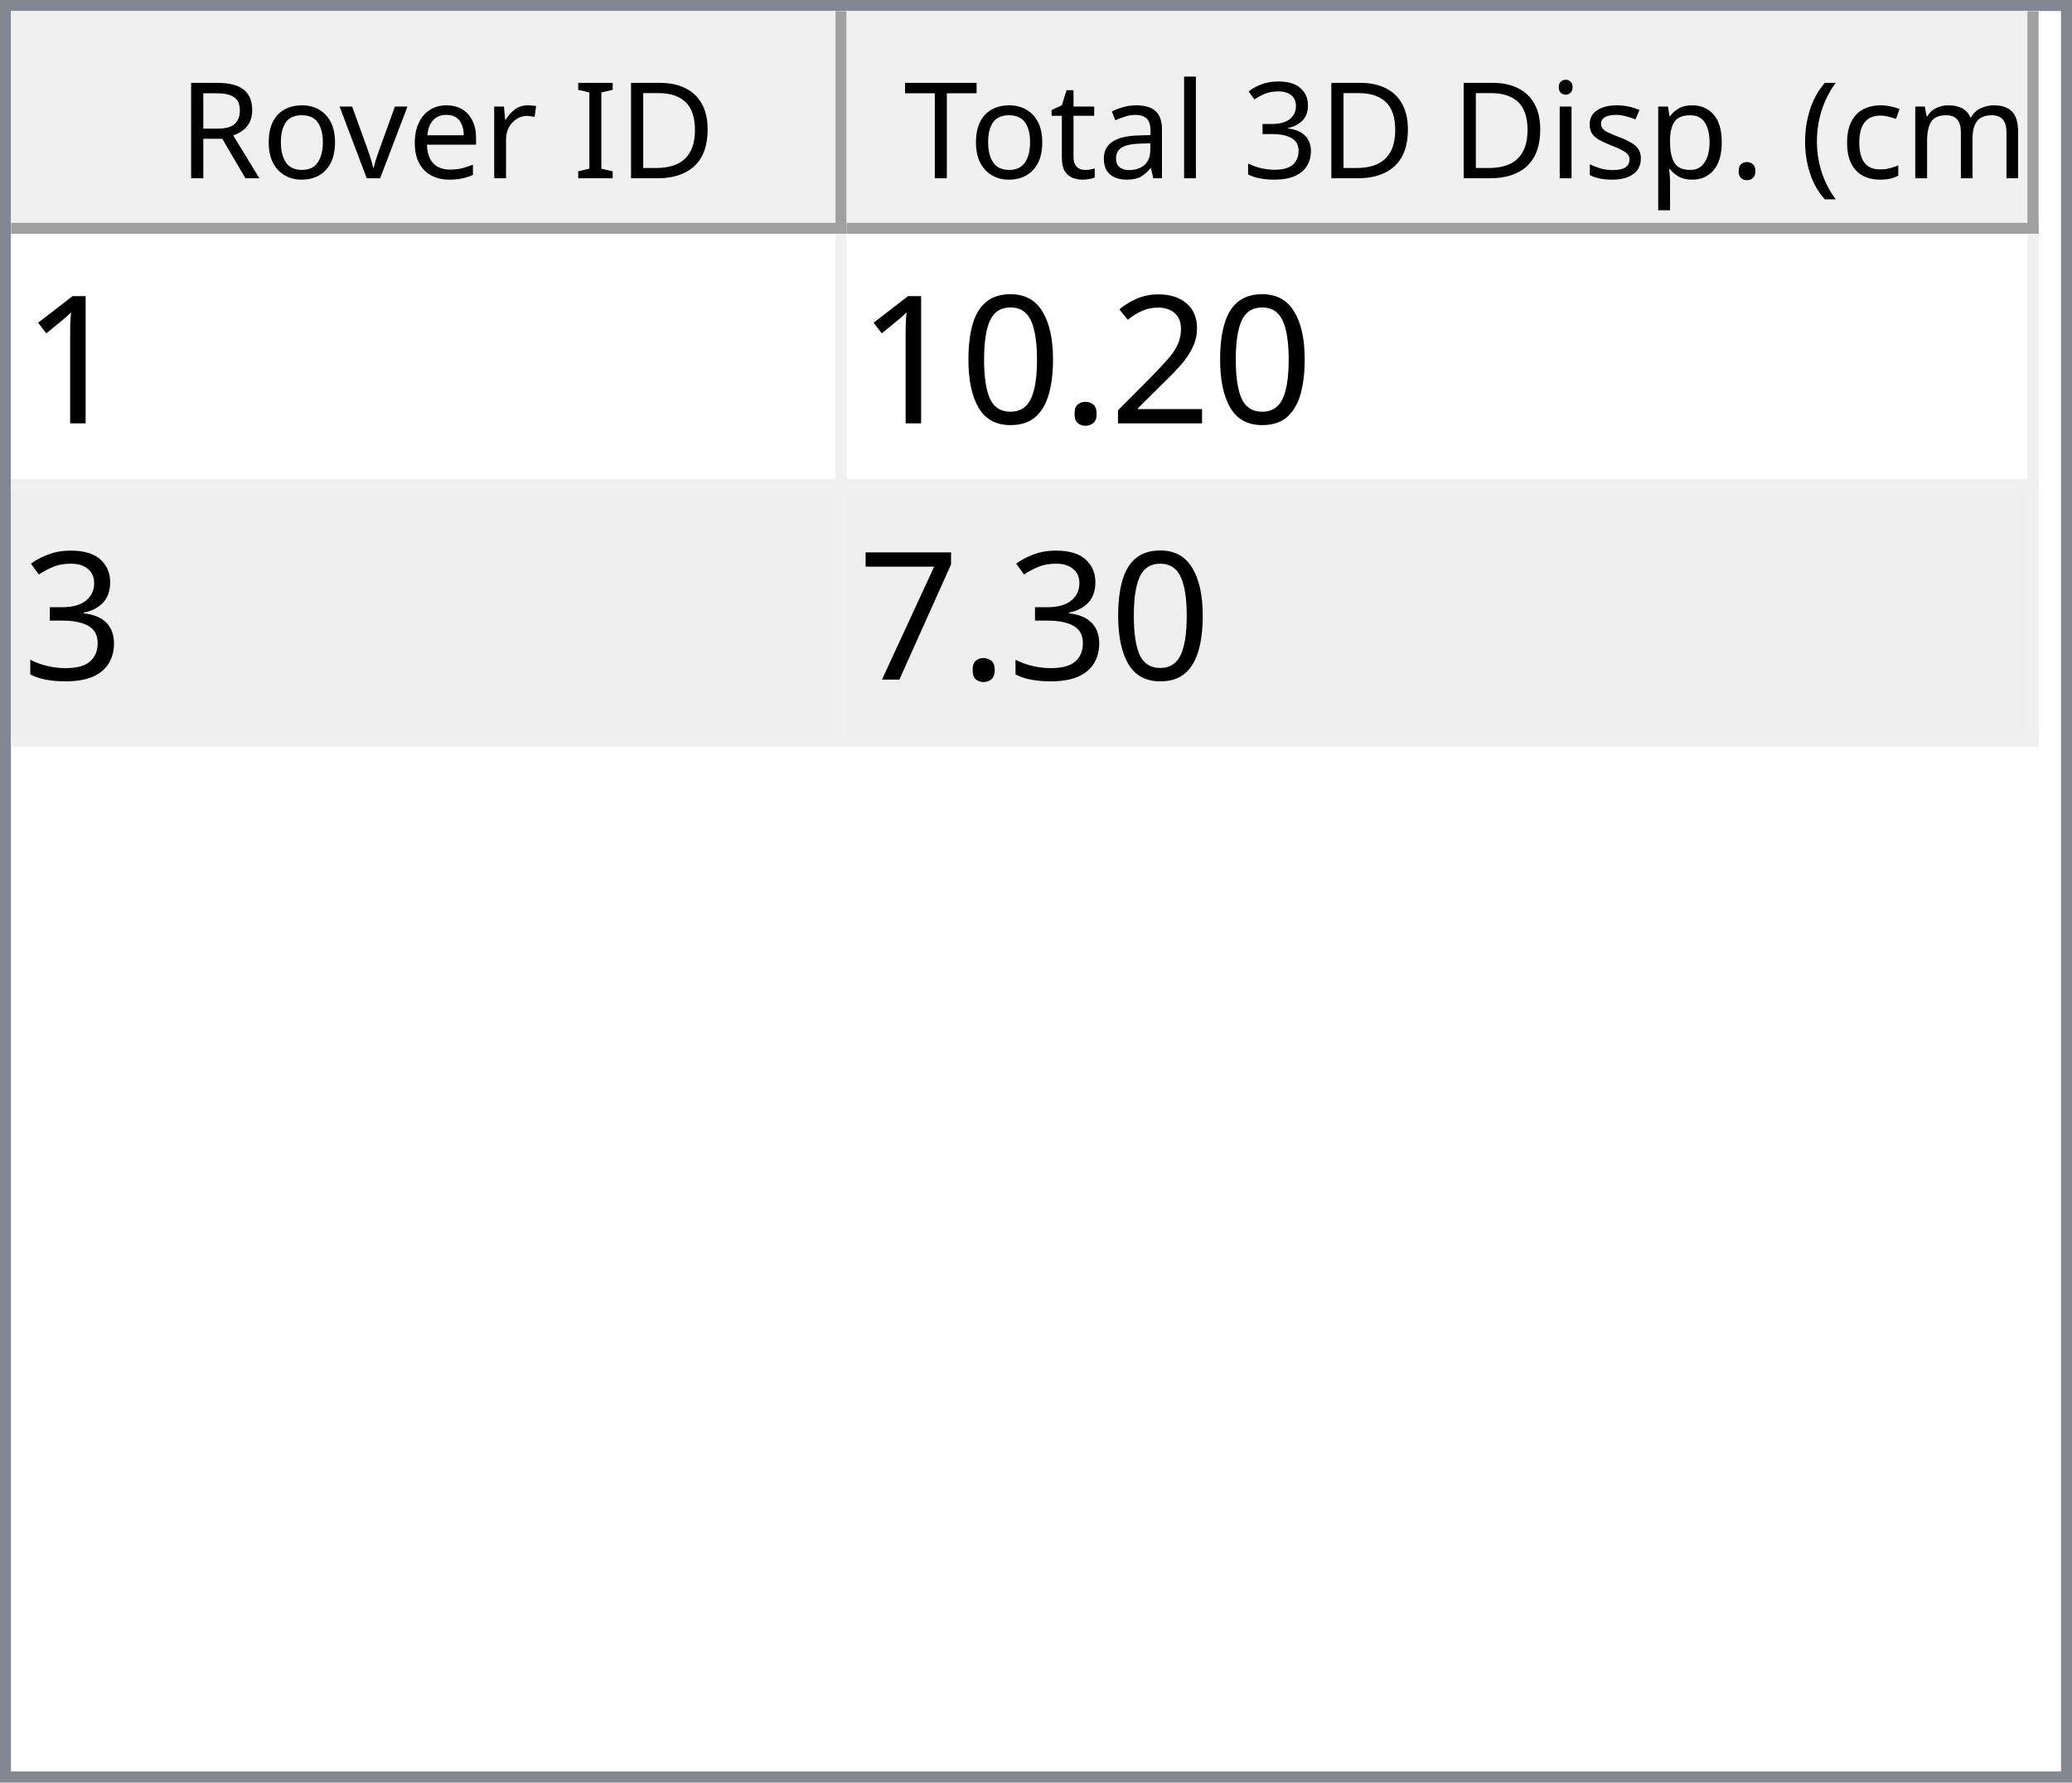
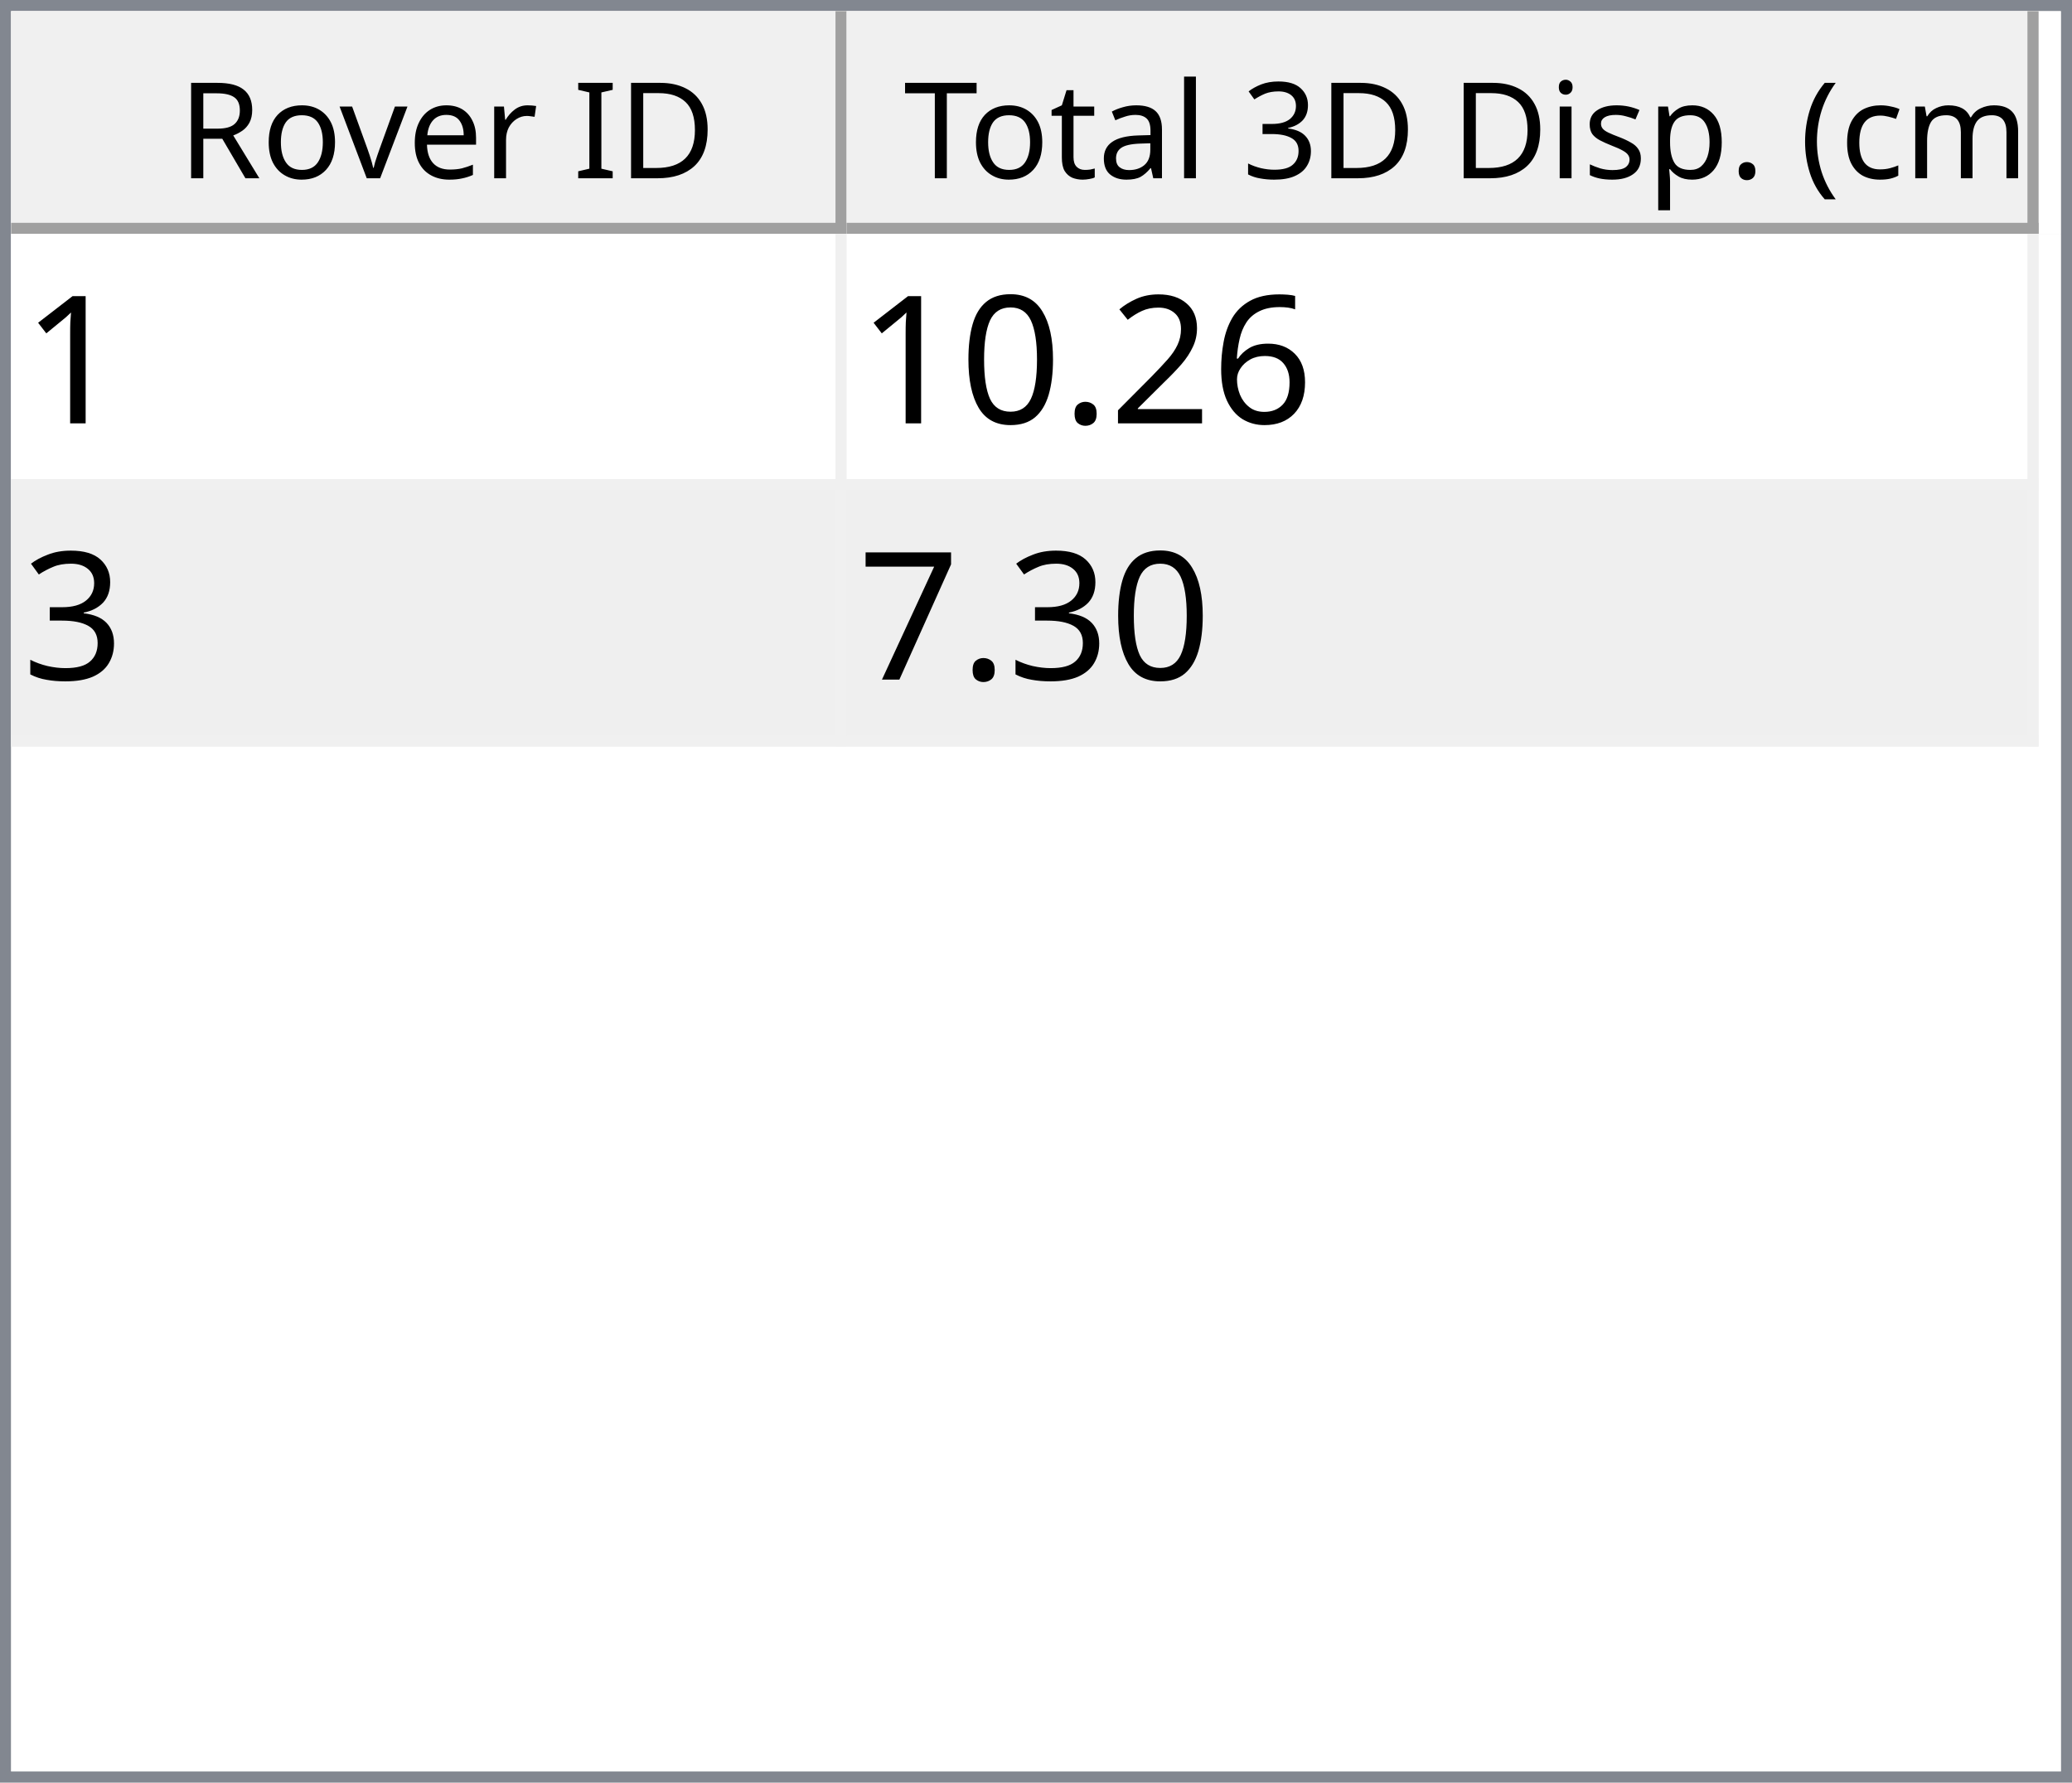
<svg xmlns="http://www.w3.org/2000/svg" style="fill-opacity:1; color-rendering:auto; color-interpolation:auto; text-rendering:auto; stroke:black; stroke-linecap:square; stroke-miterlimit:10; shape-rendering:auto; stroke-opacity:1; fill:black; stroke-dasharray:none; font-weight:normal; stroke-width:1; font-family:'Dialog'; font-style:normal; stroke-linejoin:miter; font-size:12px; stroke-dashoffset:0; image-rendering:auto;" width="186" height="160">
  <defs id="genericDefs" />
  <g>
    <defs id="defs1">
      <clipPath clipPathUnits="userSpaceOnUse" id="clipPath1">
        <path d="M0 0 L186 0 L186 160 L0 160 L0 0 Z" />
      </clipPath>
      <clipPath clipPathUnits="userSpaceOnUse" id="clipPath2">
        <path d="M0 0 L0 160 L186 160 L186 0 Z" />
      </clipPath>
      <clipPath clipPathUnits="userSpaceOnUse" id="clipPath3">
        <path d="M0 0 L0 20 L184 20 L184 0 Z" />
      </clipPath>
      <clipPath clipPathUnits="userSpaceOnUse" id="clipPath4">
        <path d="M0 0 L0 20 L75 20 L75 0 Z" />
      </clipPath>
      <clipPath clipPathUnits="userSpaceOnUse" id="clipPath5">
        <path d="M1 1 L1 19 L74 19 L74 1 Z" />
      </clipPath>
      <clipPath clipPathUnits="userSpaceOnUse" id="clipPath6">
        <path d="M0 0 L0 18 L73 18 L73 0 Z" />
      </clipPath>
      <clipPath clipPathUnits="userSpaceOnUse" id="clipPath7">
        <path d="M-0.5 -0.5 L-0.5 19.5 L74.5 19.5 L74.5 -0.5 Z" />
      </clipPath>
      <clipPath clipPathUnits="userSpaceOnUse" id="clipPath8">
        <path d="M0 0 L0 20 L107 20 L107 0 Z" />
      </clipPath>
      <clipPath clipPathUnits="userSpaceOnUse" id="clipPath9">
        <path d="M1 1 L1 19 L106 19 L106 1 Z" />
      </clipPath>
      <clipPath clipPathUnits="userSpaceOnUse" id="clipPath10">
        <path d="M0 0 L0 18 L105 18 L105 0 Z" />
      </clipPath>
      <clipPath clipPathUnits="userSpaceOnUse" id="clipPath11">
        <path d="M-0.5 -0.5 L-0.5 19.5 L106.5 19.5 L106.5 -0.5 Z" />
      </clipPath>
      <clipPath clipPathUnits="userSpaceOnUse" id="clipPath12">
        <path d="M0 0 L0 138 L184 138 L184 0 Z" />
      </clipPath>
      <clipPath clipPathUnits="userSpaceOnUse" id="clipPath13">
        <path d="M0 0 L0 46 L182 46 L182 0 Z" />
      </clipPath>
      <clipPath clipPathUnits="userSpaceOnUse" id="clipPath14">
        <path d="M-0.5 -0.5 L-0.5 45.5 L181.5 45.5 L181.5 -0.5 Z" />
      </clipPath>
      <clipPath clipPathUnits="userSpaceOnUse" id="clipPath15">
        <path d="M0 0 L0 22 L74 22 L74 0 Z" />
      </clipPath>
      <clipPath clipPathUnits="userSpaceOnUse" id="clipPath16">
        <path d="M0 0 L0 22 L106 22 L106 0 Z" />
      </clipPath>
      <font horiz-adv-x="64.551" id="font1">
        <font-face ascent="107.91" descent="25.098" units-per-em="100" style="font-style:normal; font-family:Segoe UI; font-weight:normal;" />
        <missing-glyph horiz-adv-x="64.551" d="M8.109 0 L8.109 68.266 L56.453 68.266 L56.453 0 L8.109 0 ZM15.328 7.234 L49.219 7.234 L49.219 61.031 L15.328 61.031 L15.328 7.234 Z" />
        <glyph unicode="D" horiz-adv-x="70.117" d="M9.188 0 L9.188 70.016 L28.516 70.016 Q65.531 70.016 65.531 35.891 Q65.531 19.672 55.25 9.836 Q44.969 0 27.734 0 L9.188 0 ZM17.391 62.594 L17.391 7.422 L27.828 7.422 Q41.609 7.422 49.273 14.797 Q56.938 22.172 56.938 35.688 Q56.938 62.594 28.328 62.594 L17.391 62.594 Z" />
        <glyph unicode="I" horiz-adv-x="26.611" d="M17.391 0 L9.188 0 L9.188 70.016 L17.391 70.016 L17.391 0 Z" />
        <glyph unicode=" " horiz-adv-x="27.393" d="" />
        <glyph unicode="r" horiz-adv-x="34.766" d="M34.188 41.891 Q32.078 43.5 28.125 43.5 Q23 43.5 19.555 38.672 Q16.109 33.844 16.109 25.484 L16.109 0 L8.109 0 L8.109 50 L16.109 50 L16.109 39.703 L16.312 39.703 Q18.016 44.969 21.531 47.922 Q25.047 50.875 29.391 50.875 Q32.516 50.875 34.188 50.203 L34.188 41.891 Z" />
        <glyph unicode="e" horiz-adv-x="52.295" d="M48.297 23 L12.984 23 Q13.188 14.656 17.484 10.109 Q21.781 5.562 29.297 5.562 Q37.75 5.562 44.828 11.141 L44.828 3.609 Q38.234 -1.172 27.391 -1.172 Q16.797 -1.172 10.742 5.641 Q4.688 12.453 4.688 24.812 Q4.688 36.469 11.305 43.82 Q17.922 51.172 27.734 51.172 Q37.547 51.172 42.922 44.828 Q48.297 38.484 48.297 27.203 L48.297 23 ZM40.094 29.781 Q40.047 36.719 36.75 40.578 Q33.453 44.438 27.594 44.438 Q21.922 44.438 17.969 40.383 Q14.016 36.328 13.094 29.781 L40.094 29.781 Z" />
        <glyph unicode="v" horiz-adv-x="47.9" d="M47.406 50 L27.484 0 L19.625 0 L0.688 50 L9.469 50 L22.172 13.672 Q23.578 9.672 23.922 6.688 L24.125 6.688 Q24.609 10.453 25.688 13.484 L38.969 50 L47.406 50 Z" />
        <glyph unicode="o" horiz-adv-x="58.594" d="M29 -1.172 Q17.922 -1.172 11.305 5.836 Q4.688 12.844 4.688 24.422 Q4.688 37.016 11.57 44.094 Q18.453 51.172 30.172 51.172 Q41.359 51.172 47.633 44.289 Q53.906 37.406 53.906 25.203 Q53.906 13.234 47.141 6.031 Q40.375 -1.172 29 -1.172 ZM29.594 44.438 Q21.875 44.438 17.383 39.188 Q12.891 33.938 12.891 24.703 Q12.891 15.828 17.43 10.695 Q21.969 5.562 29.594 5.562 Q37.359 5.562 41.531 10.594 Q45.703 15.625 45.703 24.906 Q45.703 34.281 41.531 39.359 Q37.359 44.438 29.594 44.438 Z" />
        <glyph unicode="R" horiz-adv-x="59.814" d="M59.375 0 L49.609 0 L37.891 19.625 Q36.281 22.359 34.766 24.289 Q33.25 26.219 31.664 27.438 Q30.078 28.656 28.25 29.219 Q26.422 29.781 24.125 29.781 L17.391 29.781 L17.391 0 L9.188 0 L9.188 70.016 L30.078 70.016 Q34.672 70.016 38.555 68.867 Q42.438 67.719 45.289 65.375 Q48.141 63.031 49.758 59.547 Q51.375 56.062 51.375 51.375 Q51.375 47.703 50.273 44.656 Q49.172 41.609 47.148 39.211 Q45.125 36.812 42.266 35.133 Q39.406 33.453 35.844 32.516 L35.844 32.328 Q37.594 31.547 38.891 30.547 Q40.188 29.547 41.359 28.18 Q42.531 26.812 43.68 25.078 Q44.828 23.344 46.234 21.047 L59.375 0 ZM17.391 62.594 L17.391 37.203 L28.516 37.203 Q31.594 37.203 34.203 38.133 Q36.812 39.062 38.719 40.797 Q40.625 42.531 41.703 45.047 Q42.781 47.562 42.781 50.688 Q42.781 56.297 39.141 59.445 Q35.5 62.594 28.609 62.594 L17.391 62.594 Z" />
        <glyph unicode=")" horiz-adv-x="30.176" d="M8.297 -15.922 L1.172 -15.922 Q16.406 2.344 16.406 26.812 Q16.406 51.469 1.078 70.016 L8.297 70.016 Q23.531 52.156 23.531 26.703 Q23.531 1.375 8.297 -15.922 Z" />
        <glyph unicode="m" horiz-adv-x="86.133" d="M79.109 0 L71.094 0 L71.094 28.719 Q71.094 37.016 68.531 40.727 Q65.969 44.438 59.906 44.438 Q54.781 44.438 51.195 39.75 Q47.609 35.062 47.609 28.516 L47.609 0 L39.594 0 L39.594 29.688 Q39.594 44.438 28.219 44.438 Q22.953 44.438 19.531 40.016 Q16.109 35.594 16.109 28.516 L16.109 0 L8.109 0 L8.109 50 L16.109 50 L16.109 42.094 L16.312 42.094 Q21.625 51.172 31.844 51.172 Q36.969 51.172 40.773 48.312 Q44.578 45.453 46 40.828 Q51.562 51.172 62.594 51.172 Q79.109 51.172 79.109 30.812 L79.109 0 Z" />
        <glyph unicode="c" horiz-adv-x="46.191" d="M42.188 2.297 Q36.422 -1.172 28.516 -1.172 Q17.828 -1.172 11.258 5.789 Q4.688 12.75 4.688 23.828 Q4.688 36.188 11.766 43.68 Q18.844 51.172 30.672 51.172 Q37.25 51.172 42.281 48.734 L42.281 40.531 Q36.719 44.438 30.375 44.438 Q22.703 44.438 17.797 38.945 Q12.891 33.453 12.891 24.516 Q12.891 15.719 17.508 10.641 Q22.125 5.562 29.891 5.562 Q36.422 5.562 42.188 9.906 L42.188 2.297 Z" />
        <glyph unicode="(" horiz-adv-x="30.176" d="M29.109 -15.922 L21.969 -15.922 Q6.844 1.375 6.844 26.703 Q6.844 52.156 21.969 70.016 L29.203 70.016 Q13.875 51.469 13.875 26.812 Q13.875 2.344 29.109 -15.922 Z" />
        <glyph unicode="." horiz-adv-x="21.68" d="M10.891 -1.078 Q8.641 -1.078 7.055 0.539 Q5.469 2.156 5.469 4.391 Q5.469 6.641 7.055 8.273 Q8.641 9.906 10.891 9.906 Q13.188 9.906 14.797 8.273 Q16.406 6.641 16.406 4.391 Q16.406 2.156 14.797 0.539 Q13.188 -1.078 10.891 -1.078 Z" />
        <glyph unicode="p" horiz-adv-x="58.789" d="M16.312 7.234 L16.109 7.234 L16.109 -23 L8.109 -23 L8.109 50 L16.109 50 L16.109 41.219 L16.312 41.219 Q22.219 51.172 33.594 51.172 Q43.266 51.172 48.688 44.461 Q54.109 37.75 54.109 26.469 Q54.109 13.922 48 6.375 Q41.891 -1.172 31.297 -1.172 Q21.578 -1.172 16.312 7.234 ZM16.109 27.391 L16.109 20.406 Q16.109 14.203 20.141 9.883 Q24.172 5.562 30.375 5.562 Q37.641 5.562 41.773 11.133 Q45.906 16.703 45.906 26.609 Q45.906 34.969 42.047 39.703 Q38.188 44.438 31.594 44.438 Q24.609 44.438 20.359 39.578 Q16.109 34.719 16.109 27.391 Z" />
        <glyph unicode="s" horiz-adv-x="42.432" d="M5.078 1.812 L5.078 10.406 Q11.625 5.562 19.484 5.562 Q30.031 5.562 30.031 12.594 Q30.031 14.594 29.125 15.992 Q28.219 17.391 26.68 18.461 Q25.141 19.531 23.07 20.383 Q21 21.234 18.609 22.172 Q15.281 23.484 12.766 24.828 Q10.25 26.172 8.57 27.859 Q6.891 29.547 6.031 31.695 Q5.172 33.844 5.172 36.719 Q5.172 40.234 6.789 42.945 Q8.406 45.656 11.086 47.484 Q13.766 49.312 17.211 50.242 Q20.656 51.172 24.312 51.172 Q30.812 51.172 35.938 48.922 L35.938 40.828 Q30.422 44.438 23.25 44.438 Q21 44.438 19.195 43.922 Q17.391 43.406 16.094 42.477 Q14.797 41.547 14.086 40.258 Q13.375 38.969 13.375 37.406 Q13.375 35.453 14.086 34.133 Q14.797 32.812 16.164 31.789 Q17.531 30.766 19.484 29.938 Q21.438 29.109 23.922 28.125 Q27.25 26.859 29.883 25.516 Q32.516 24.172 34.375 22.484 Q36.234 20.797 37.234 18.602 Q38.234 16.406 38.234 13.375 Q38.234 9.672 36.602 6.938 Q34.969 4.203 32.234 2.398 Q29.5 0.594 25.93 -0.289 Q22.359 -1.172 18.453 -1.172 Q10.75 -1.172 5.078 1.812 Z" />
        <glyph unicode="i" horiz-adv-x="24.219" d="M12.203 62.703 Q10.062 62.703 8.547 64.164 Q7.031 65.625 7.031 67.875 Q7.031 70.125 8.547 71.609 Q10.062 73.094 12.203 73.094 Q14.406 73.094 15.945 71.609 Q17.484 70.125 17.484 67.875 Q17.484 65.719 15.945 64.211 Q14.406 62.703 12.203 62.703 ZM16.109 0 L8.109 0 L8.109 50 L16.109 50 L16.109 0 Z" />
        <glyph unicode="3" horiz-adv-x="53.906" d="M46.531 19.828 Q46.531 15.094 44.75 11.211 Q42.969 7.328 39.719 4.57 Q36.469 1.812 31.93 0.297 Q27.391 -1.219 21.922 -1.219 Q11.922 -1.219 6 2.594 L6 11.188 Q13.094 5.609 22.219 5.609 Q25.875 5.609 28.828 6.539 Q31.781 7.469 33.906 9.227 Q36.031 10.984 37.18 13.477 Q38.328 15.969 38.328 19.094 Q38.328 32.812 18.797 32.812 L12.984 32.812 L12.984 39.594 L18.5 39.594 Q35.797 39.594 35.797 52.484 Q35.797 64.406 22.609 64.406 Q15.188 64.406 8.688 59.422 L8.688 67.188 Q15.375 71.188 24.609 71.188 Q29 71.188 32.57 69.969 Q36.141 68.75 38.68 66.555 Q41.219 64.359 42.609 61.281 Q44 58.203 44 54.5 Q44 40.672 30.031 36.719 L30.031 36.531 Q33.594 36.141 36.625 34.797 Q39.656 33.453 41.852 31.305 Q44.047 29.156 45.289 26.25 Q46.531 23.344 46.531 19.828 Z" />
        <glyph unicode="l" horiz-adv-x="24.219" d="M16.109 0 L8.109 0 L8.109 74.031 L16.109 74.031 L16.109 0 Z" />
        <glyph unicode="a" horiz-adv-x="50.879" d="M43.891 0 L35.891 0 L35.891 7.812 L35.688 7.812 Q30.469 -1.172 20.312 -1.172 Q12.844 -1.172 8.617 2.781 Q4.391 6.734 4.391 13.281 Q4.391 27.297 20.906 29.594 L35.891 31.688 Q35.891 44.438 25.594 44.438 Q16.547 44.438 9.281 38.281 L9.281 46.484 Q16.656 51.172 26.266 51.172 Q43.891 51.172 43.891 32.516 L43.891 0 ZM35.891 25.297 L23.828 23.641 Q18.266 22.859 15.43 20.875 Q12.594 18.891 12.594 13.875 Q12.594 10.203 15.211 7.883 Q17.828 5.562 22.172 5.562 Q28.125 5.562 32.008 9.742 Q35.891 13.922 35.891 20.312 L35.891 25.297 Z" />
        <glyph unicode="t" horiz-adv-x="33.887" d="M31.297 0.484 Q28.469 -1.078 23.828 -1.078 Q10.688 -1.078 10.688 13.578 L10.688 43.172 L2.094 43.172 L2.094 50 L10.688 50 L10.688 62.203 L18.703 64.797 L18.703 50 L31.297 50 L31.297 43.172 L18.703 43.172 L18.703 14.984 Q18.703 9.969 20.414 7.82 Q22.125 5.672 26.078 5.672 Q29.109 5.672 31.297 7.328 L31.297 0.484 Z" />
        <glyph unicode="T" horiz-adv-x="52.393" d="M50.594 62.594 L30.375 62.594 L30.375 0 L22.172 0 L22.172 62.594 L2 62.594 L2 70.016 L50.594 70.016 L50.594 62.594 Z" />
      </font>
      <font horiz-adv-x="75.0" id="font2">
        <font-face ascent="100.537" descent="21.973" units-per-em="100" style="font-style:normal; font-family:sans-serif; font-weight:normal;" />
        <missing-glyph horiz-adv-x="75.0" d="M12.5 0 L12.5 62.5 L62.5 62.5 L62.5 0 L12.5 0 ZM14.062 1.562 L60.938 1.562 L60.938 60.938 L14.062 60.938 L14.062 1.562 Z" />
        <glyph unicode="1" horiz-adv-x="55.615" d="M37.25 0 L28.469 0 L28.469 56 Q25.297 52.984 20.141 49.953 Q14.984 46.922 10.891 45.406 L10.891 53.906 Q18.266 57.375 23.781 62.305 Q29.297 67.234 31.594 71.875 L37.25 71.875 L37.25 0 Z" />
+         <glyph unicode="6" horiz-adv-x="55.615" d="M49.75 54.047 L41.016 53.375 Q39.844 58.547 37.703 60.891 Q34.125 64.656 28.906 64.656 Q24.703 64.656 21.531 62.312 Q17.391 59.281 14.992 53.469 Q12.594 47.656 12.5 36.922 Q15.672 41.75 20.266 44.094 Q24.859 46.438 29.891 46.438 Q38.672 46.438 44.852 39.969 Q51.031 33.5 51.031 23.25 Q51.031 16.5 48.125 10.719 Q45.219 4.938 40.141 1.859 Q35.062 -1.219 28.609 -1.219 Q17.625 -1.219 10.695 6.859 Q3.766 14.938 3.766 33.5 Q3.766 54.25 11.422 63.672 Q18.109 71.875 29.438 71.875 Q37.891 71.875 43.289 67.141 Q48.688 62.406 49.75 54.047 ZM13.875 23.188 Q13.875 18.656 15.797 14.508 Q17.719 10.359 21.188 8.18 Q24.656 6 28.469 6 Q34.031 6 38.039 10.492 Q42.047 14.984 42.047 22.703 Q42.047 30.125 38.086 34.398 Q34.125 38.672 28.125 38.672 Q22.172 38.672 18.023 34.398 Q13.875 30.125 13.875 23.188 Z" />
        <glyph unicode="2" horiz-adv-x="55.615" d="M50.344 8.453 L50.344 0 L3.031 0 Q2.938 3.172 4.047 6.109 Q5.859 10.938 9.836 15.625 Q13.812 20.312 21.344 26.469 Q33.016 36.031 37.117 41.625 Q41.219 47.219 41.219 52.203 Q41.219 57.422 37.477 61.008 Q33.734 64.594 27.734 64.594 Q21.391 64.594 17.578 60.789 Q13.766 56.984 13.719 50.25 L4.688 51.172 Q5.609 61.281 11.664 66.578 Q17.719 71.875 27.938 71.875 Q38.234 71.875 44.242 66.164 Q50.25 60.453 50.25 52 Q50.25 47.703 48.492 43.555 Q46.734 39.406 42.656 34.812 Q38.578 30.219 29.109 22.219 Q21.188 15.578 18.945 13.211 Q16.703 10.844 15.234 8.453 L50.344 8.453 Z" />
        <glyph unicode="." horiz-adv-x="27.783" d="M9.078 0 L9.078 10.016 L19.094 10.016 L19.094 0 L9.078 0 Z" />
        <glyph unicode="0" horiz-adv-x="55.615" d="M4.156 35.297 Q4.156 48 6.766 55.742 Q9.375 63.484 14.523 67.68 Q19.672 71.875 27.484 71.875 Q33.25 71.875 37.594 69.555 Q41.938 67.234 44.773 62.867 Q47.609 58.5 49.219 52.227 Q50.828 45.953 50.828 35.297 Q50.828 22.703 48.242 14.969 Q45.656 7.234 40.508 3.008 Q35.359 -1.219 27.484 -1.219 Q17.141 -1.219 11.234 6.203 Q4.156 15.141 4.156 35.297 ZM13.188 35.297 Q13.188 17.672 17.312 11.836 Q21.438 6 27.484 6 Q33.547 6 37.672 11.859 Q41.797 17.719 41.797 35.297 Q41.797 52.984 37.672 58.789 Q33.547 64.594 27.391 64.594 Q21.344 64.594 17.719 59.469 Q13.188 52.938 13.188 35.297 Z" />
        <glyph unicode="3" horiz-adv-x="55.615" d="M4.203 18.891 L12.984 20.062 Q14.5 12.594 18.141 9.297 Q21.781 6 27 6 Q33.203 6 37.477 10.297 Q41.75 14.594 41.75 20.953 Q41.75 27 37.797 30.93 Q33.844 34.859 27.734 34.859 Q25.25 34.859 21.531 33.891 L22.516 41.609 Q23.391 41.5 23.922 41.5 Q29.547 41.5 34.039 44.43 Q38.531 47.359 38.531 53.469 Q38.531 58.297 35.258 61.477 Q31.984 64.656 26.812 64.656 Q21.688 64.656 18.266 61.43 Q14.844 58.203 13.875 51.766 L5.078 53.328 Q6.688 62.156 12.398 67.016 Q18.109 71.875 26.609 71.875 Q32.469 71.875 37.398 69.359 Q42.328 66.844 44.945 62.5 Q47.562 58.156 47.562 53.266 Q47.562 48.641 45.07 44.828 Q42.578 41.016 37.703 38.766 Q44.047 37.312 47.562 32.695 Q51.078 28.078 51.078 21.141 Q51.078 11.766 44.242 5.25 Q37.406 -1.266 26.953 -1.266 Q17.531 -1.266 11.305 4.352 Q5.078 9.969 4.203 18.891 Z" />
        <glyph unicode="7" horiz-adv-x="55.615" d="M4.734 62.203 L4.734 70.656 L51.078 70.656 L51.078 63.812 Q44.234 56.547 37.523 44.484 Q30.812 32.422 27.156 19.672 Q24.516 10.688 23.781 0 L14.75 0 Q14.891 8.453 18.062 20.414 Q21.234 32.375 27.172 43.484 Q33.109 54.594 39.797 62.203 L4.734 62.203 Z" />
      </font>
    </defs>
    <g style="fill:white; stroke:white;">
      <rect x="0" y="0" width="186" style="clip-path:url(#clipPath1); stroke:none;" height="160" />
    </g>
    <g style="fill:white; text-rendering:optimizeSpeed; color-rendering:optimizeSpeed; image-rendering:optimizeSpeed; shape-rendering:crispEdges; stroke:white; color-interpolation:sRGB;">
      <rect x="0" width="186" height="160" y="0" style="stroke:none;" />
      <path style="stroke:none;" d="M0 160 L186 160 L186 0 L0 0 Z" />
    </g>
    <g style="fill:rgb(240,240,240); font-family:'Segoe UI'; stroke:rgb(240,240,240);">
      <rect x="0" y="0" width="186" style="clip-path:url(#clipPath2); stroke:none;" height="160" />
    </g>
    <g style="fill:rgb(130,135,144); font-family:'Segoe UI'; stroke:rgb(130,135,144);">
      <path d="M0 0 L186 0 L186 160 L0 160 L0 0 ZM1 1 L185 1 L185 159 L1 159 L1 1 Z" style="fill-rule:evenodd; clip-path:url(#clipPath2); stroke:none;" />
    </g>
    <g style="fill:white; font-family:'Segoe UI'; stroke:white;" transform="translate(1,1)">
      <rect x="0" y="0" width="184" style="clip-path:url(#clipPath3); stroke:none;" height="20" />
    </g>
    <g style="fill:rgb(240,240,240); font-family:'Segoe UI'; stroke:rgb(240,240,240);" transform="translate(1,1)">
      <rect x="0" y="0" width="75" style="clip-path:url(#clipPath4); stroke:none;" height="20" />
    </g>
    <g style="font-family:'Segoe UI';" transform="translate(2,2)">
      <text x="14" xml:space="preserve" y="14" style="clip-path:url(#clipPath6); stroke:none;">Rover ID</text>
    </g>
    <g style="fill:rgb(160,160,160); font-family:'Segoe UI'; stroke:rgb(160,160,160); stroke-linejoin:bevel;" transform="translate(1.5,1.5)">
      <line x1="74" x2="74" y1="0" style="fill:none; clip-path:url(#clipPath7);" y2="19" />
    </g>
    <g style="fill:rgb(160,160,160); font-family:'Segoe UI'; stroke:rgb(160,160,160); stroke-linejoin:bevel;" transform="matrix(1,0,0,1,1,1) translate(0.5,0.5)">
      <line x1="0" x2="74" y1="19" style="fill:none; clip-path:url(#clipPath7);" y2="19" />
    </g>
    <g style="fill:rgb(240,240,240); font-family:'Segoe UI'; stroke:rgb(240,240,240);" transform="translate(76,1)">
      <rect x="0" y="0" width="107" style="clip-path:url(#clipPath8); stroke:none;" height="20" />
    </g>
    <g style="font-family:'Segoe UI';" transform="translate(77,2)">
      <text x="1" xml:space="preserve" y="14" style="clip-path:url(#clipPath10); stroke:none;"> Total 3D Disp. (cm)</text>
    </g>
    <g style="fill:rgb(160,160,160); font-family:'Segoe UI'; stroke:rgb(160,160,160); stroke-linejoin:bevel;" transform="translate(76.5,1.5)">
      <line x1="106" x2="106" y1="0" style="fill:none; clip-path:url(#clipPath11);" y2="19" />
    </g>
    <g style="fill:rgb(160,160,160); font-family:'Segoe UI'; stroke:rgb(160,160,160); stroke-linejoin:bevel;" transform="matrix(1,0,0,1,76,1) translate(0.5,0.5)">
      <line x1="0" x2="106" y1="19" style="fill:none; clip-path:url(#clipPath11);" y2="19" />
    </g>
    <g style="fill:white; font-family:'Segoe UI'; stroke:white;" transform="translate(1,21)">
      <rect x="0" y="0" width="184" style="clip-path:url(#clipPath12); stroke:none;" height="138" />
    </g>
    <g style="fill:rgb(240,240,240); font-size:16px; font-family:sans-serif; stroke:rgb(240,240,240);" transform="translate(1,21)">
      <rect x="0" y="0" width="182" style="clip-path:url(#clipPath13); stroke:none;" height="46" />
      <line transform="translate(0.5,0.5)" x1="0" x2="181" y1="22" style="clip-path:url(#clipPath14); fill:none; stroke-linejoin:bevel;" y2="22" />
    </g>
    <g transform="matrix(1,0,0,1,1,21) translate(0.5,0.5)" style="fill:rgb(240,240,240); font-size:16px; font-family:sans-serif; stroke:rgb(240,240,240); stroke-linejoin:bevel;">
      <line x1="0" x2="181" y1="45" style="fill:none; clip-path:url(#clipPath14);" y2="45" />
    </g>
    <g transform="matrix(1,0,0,1,1,21) translate(0.5,0.5)" style="fill:rgb(240,240,240); font-size:16px; font-family:sans-serif; stroke:rgb(240,240,240); stroke-linejoin:bevel;">
      <line x1="74" x2="74" y1="0" style="fill:none; clip-path:url(#clipPath14);" y2="45" />
    </g>
    <g transform="matrix(1,0,0,1,1,21) translate(0.5,0.5)" style="fill:rgb(240,240,240); font-size:16px; font-family:sans-serif; stroke:rgb(240,240,240); stroke-linejoin:bevel;">
      <line x1="181" x2="181" y1="0" style="fill:none; clip-path:url(#clipPath14);" y2="45" />
    </g>
    <g style="fill:white; font-size:16px; font-family:sans-serif; stroke:white;" transform="matrix(1,0,0,1,1,21)">
      <rect x="0" y="0" width="74" style="clip-path:url(#clipPath15); stroke:none;" height="22" />
      <text x="1" y="17" style="fill:black; clip-path:url(#clipPath15); stroke:none;" xml:space="preserve">1</text>
    </g>
    <g style="fill:white; font-size:16px; font-family:sans-serif; stroke:white;" transform="matrix(1,0,0,1,1,21) translate(75,0)">
      <rect x="0" y="0" width="106" style="clip-path:url(#clipPath16); stroke:none;" height="22" />
-       <text x="1" y="17" style="fill:black; clip-path:url(#clipPath16); stroke:none;" xml:space="preserve">10.20</text>
+       <text x="1" y="17" style="fill:black; clip-path:url(#clipPath16); stroke:none;" xml:space="preserve">10.26</text>
    </g>
    <g style="fill:rgb(239,239,239); font-size:16px; font-family:sans-serif; stroke:rgb(239,239,239);" transform="matrix(1,0,0,1,1,21) translate(0,23)">
      <rect x="0" y="0" width="74" style="clip-path:url(#clipPath15); stroke:none;" height="22" />
      <text x="1" y="17" style="fill:black; clip-path:url(#clipPath15); stroke:none;" xml:space="preserve">3</text>
    </g>
    <g style="fill:rgb(239,239,239); font-size:16px; font-family:sans-serif; stroke:rgb(239,239,239);" transform="matrix(1,0,0,1,1,21) translate(75,23)">
      <rect x="0" y="0" width="106" style="clip-path:url(#clipPath16); stroke:none;" height="22" />
      <text x="1" y="17" style="fill:black; clip-path:url(#clipPath16); stroke:none;" xml:space="preserve">7.30</text>
    </g>
  </g>
</svg>
